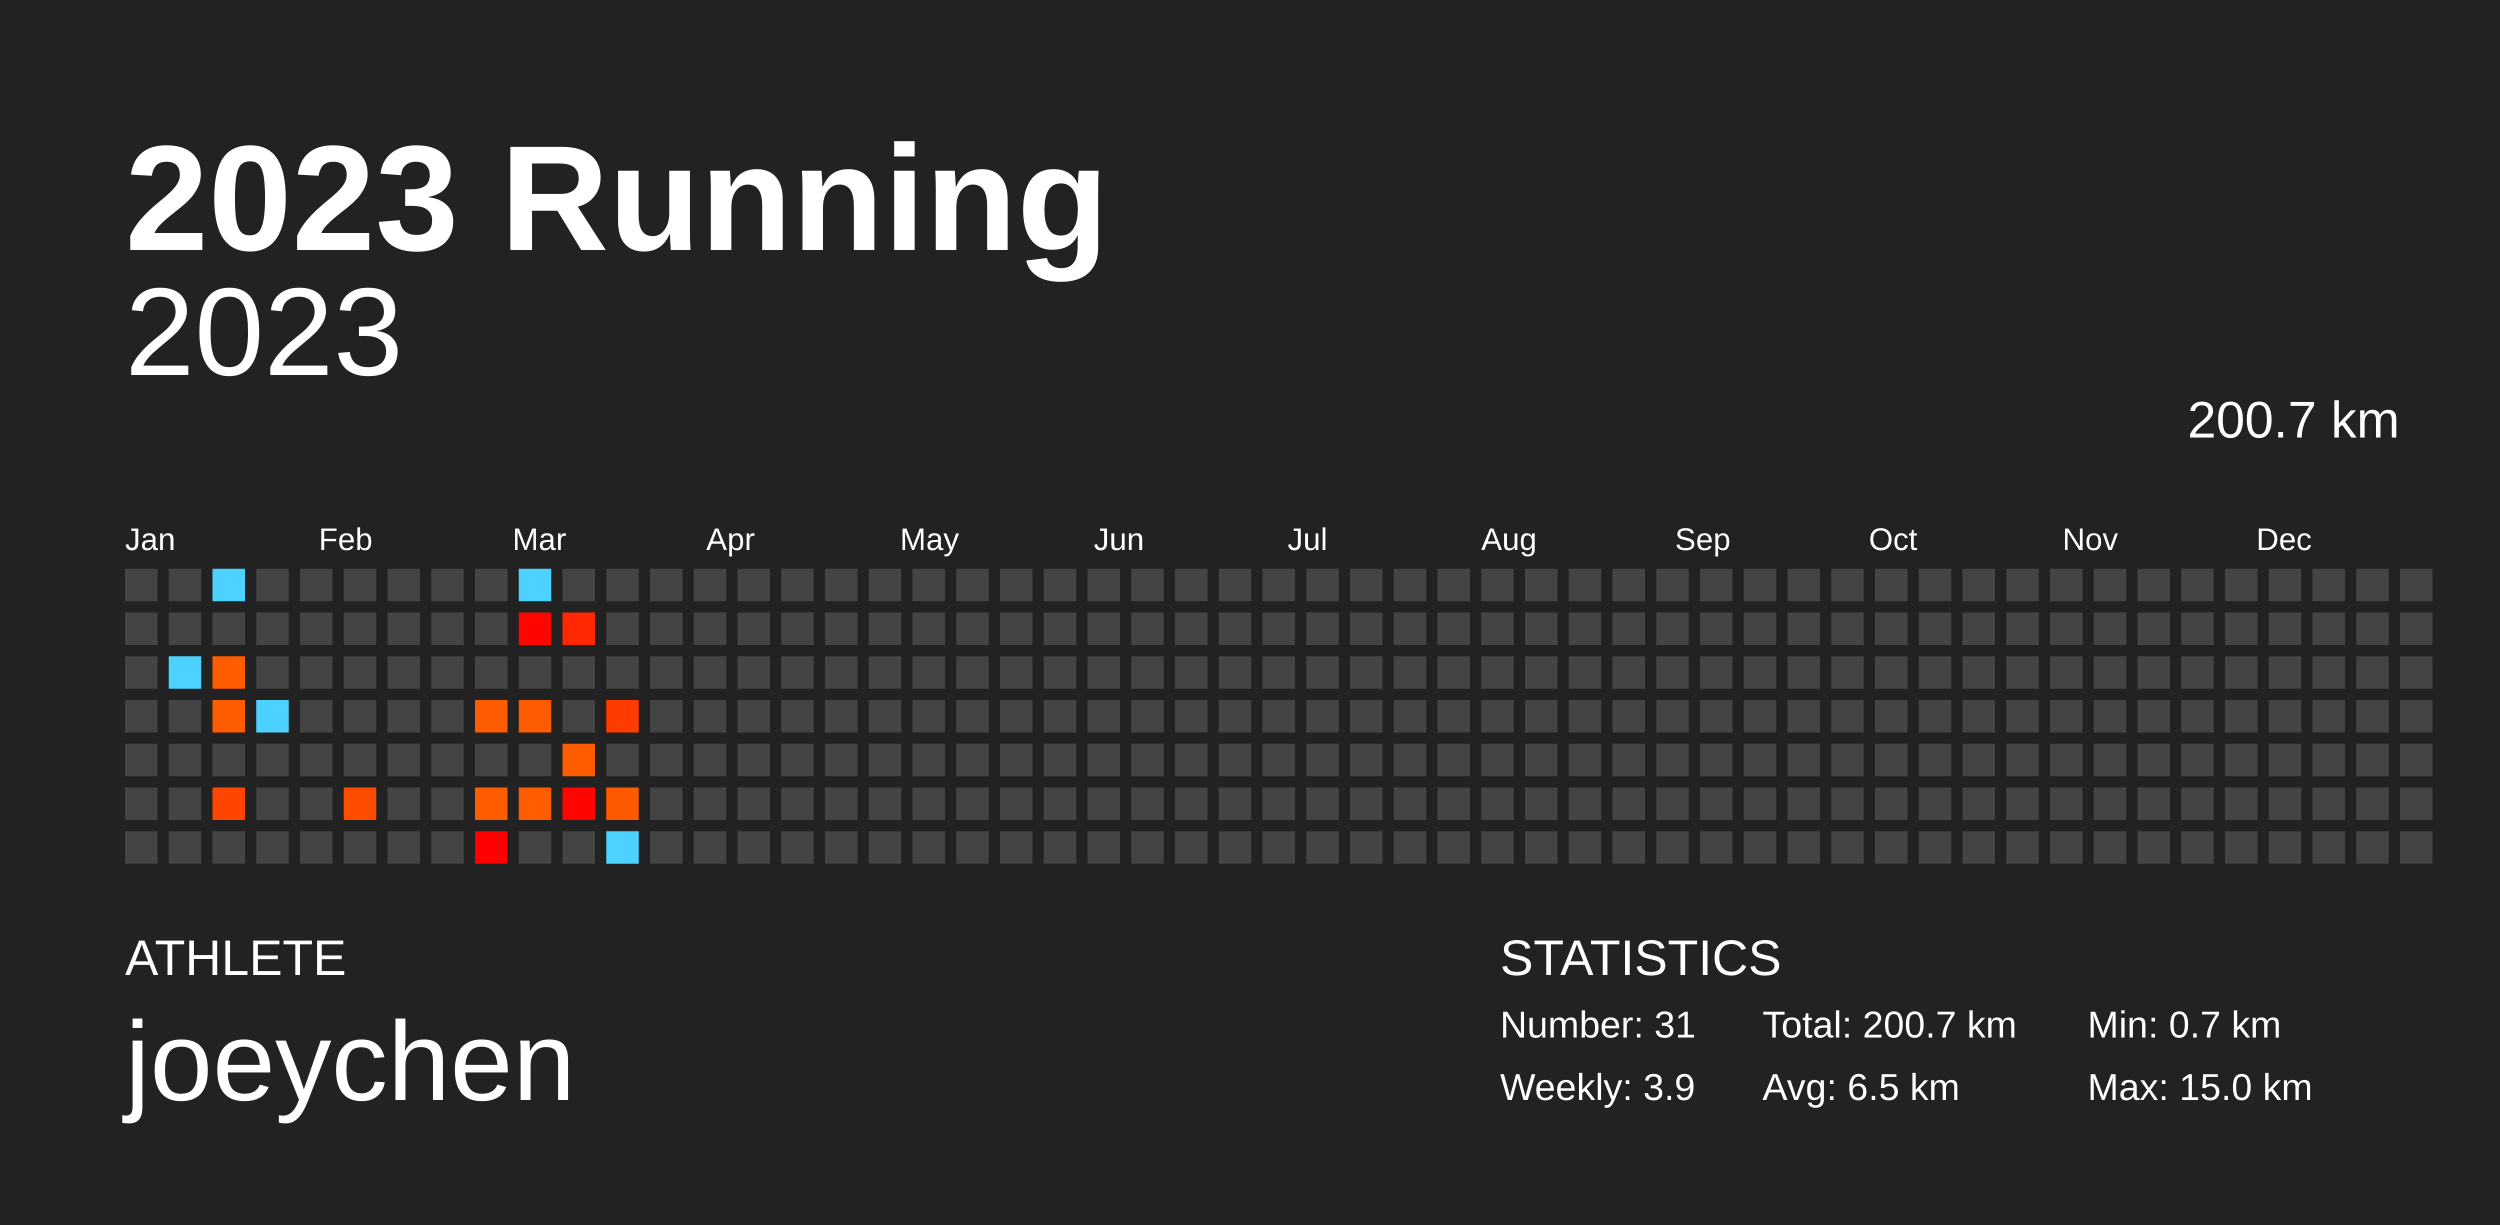
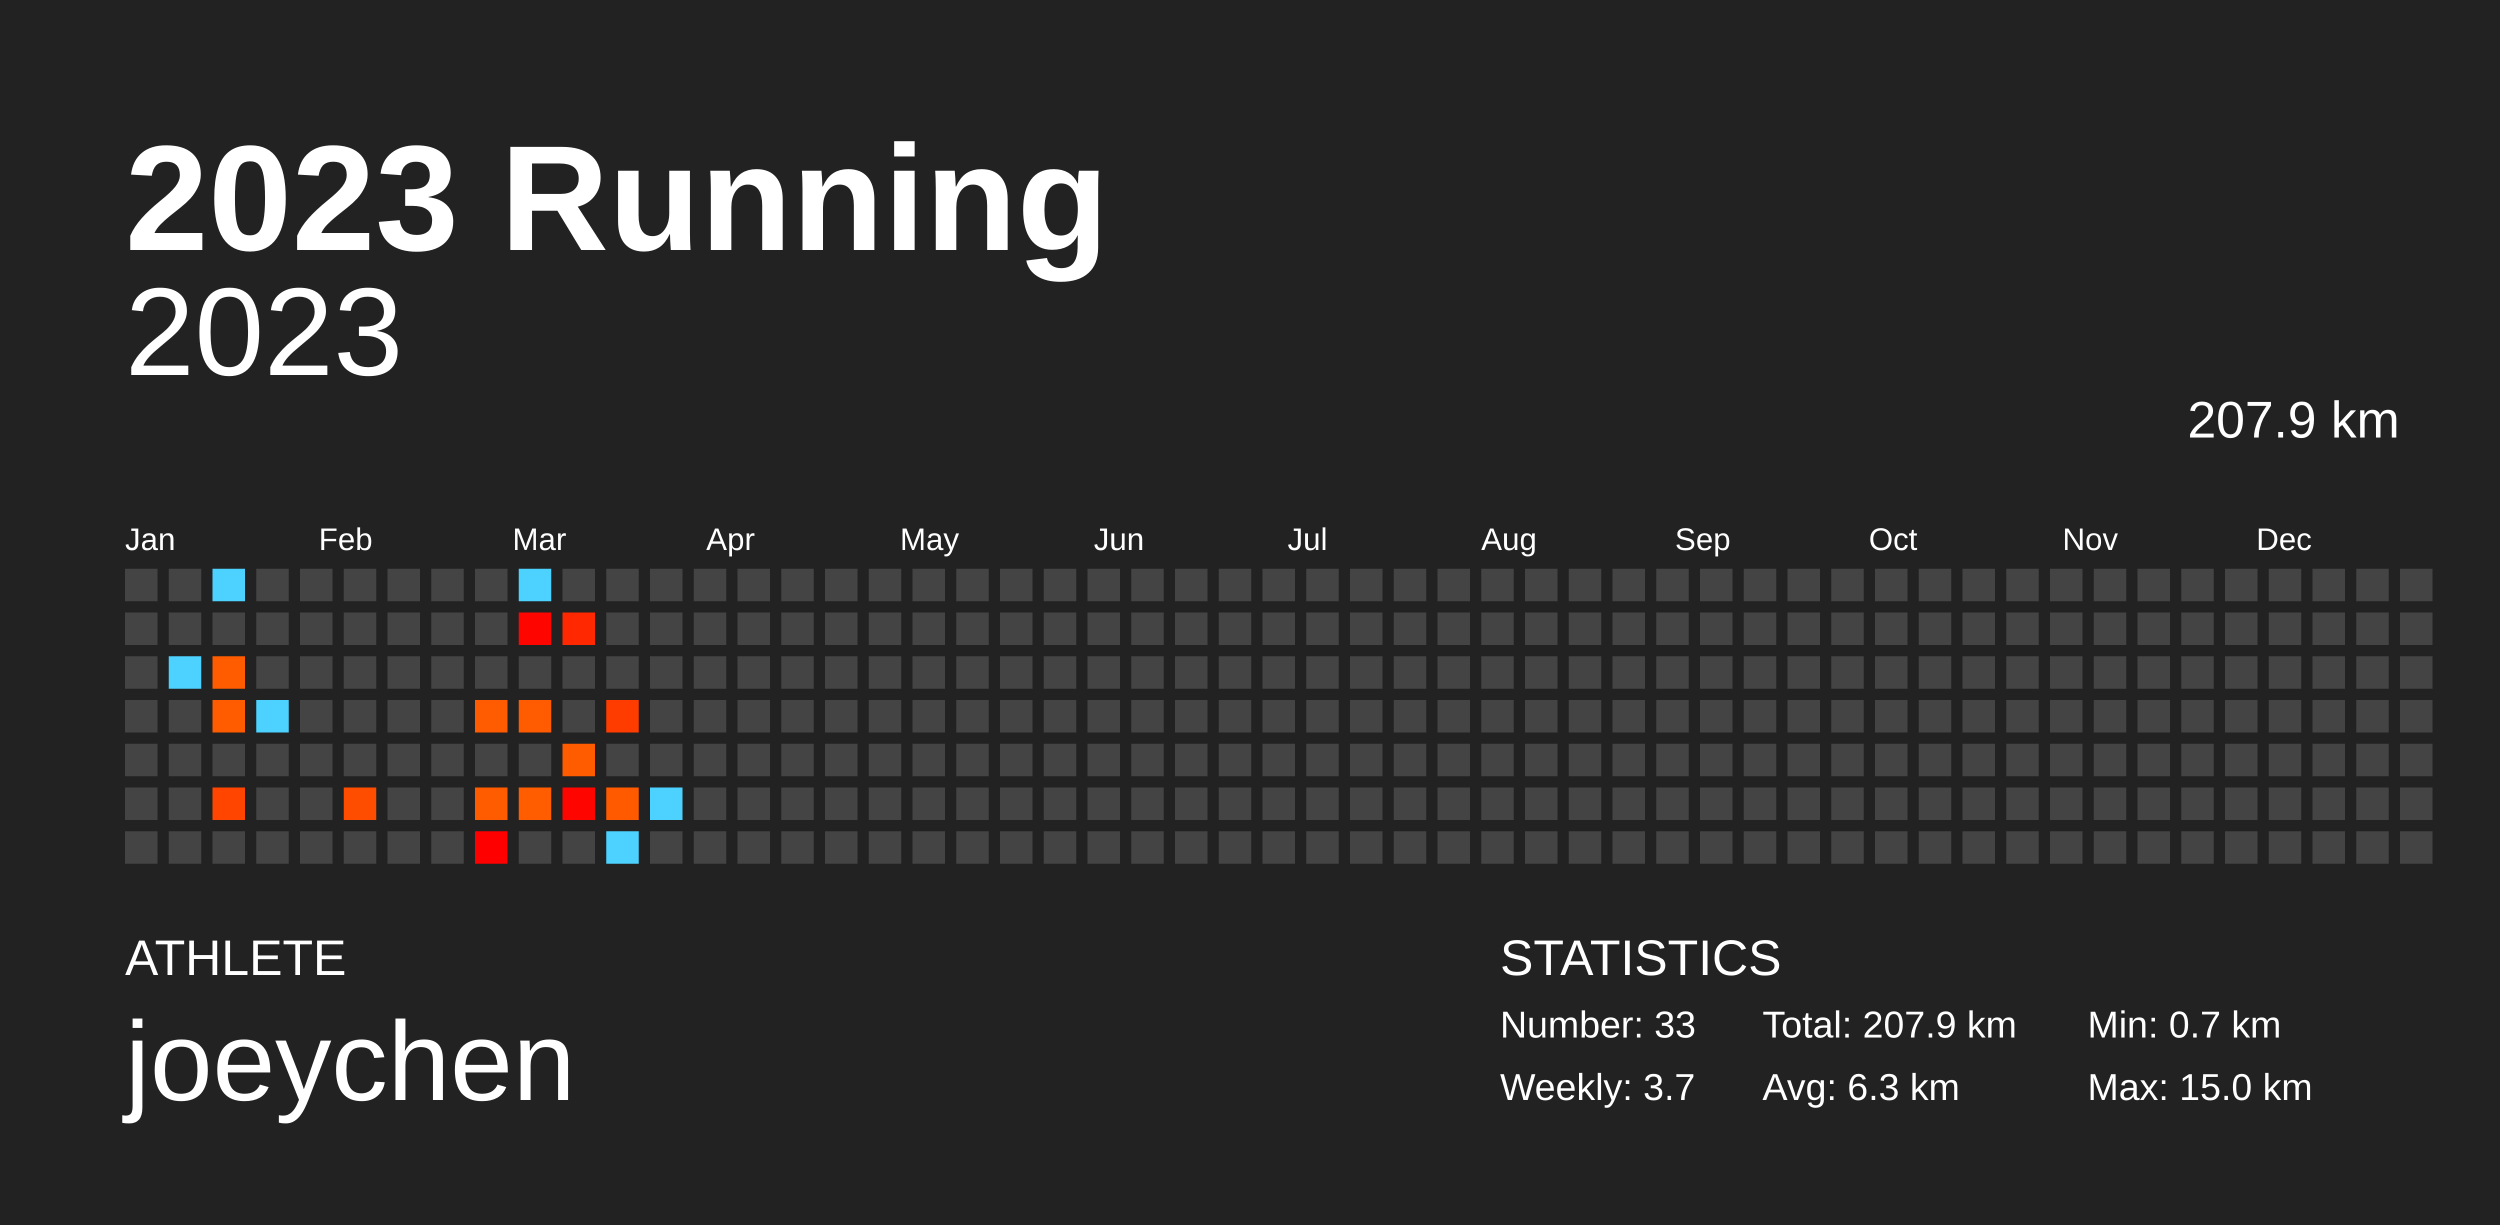
<svg xmlns="http://www.w3.org/2000/svg" baseProfile="full" height="98mm" version="1.1" viewBox="0,0,200,98" width="200mm">
  <defs />
  <rect fill="#222222" height="98" width="200" x="0" y="0" />
  <text fill="#FFFFFF" style="font-size:12px; font-family:Arial; font-weight:bold;" x="10" y="20">2023 Running</text>
  <text fill="#FFFFFF" style="font-size:4px; font-family:Arial" x="10" y="78">ATHLETE</text>
  <text fill="#FFFFFF" style="font-size:9px; font-family:Arial" x="10" y="88">joeychen</text>
  <text fill="#FFFFFF" style="font-size:4px; font-family:Arial" x="120" y="78">STATISTICS</text>
-   <text fill="#FFFFFF" style="font-size:3px; font-family:Arial" x="120" y="83">Number: 31</text>
-   <text fill="#FFFFFF" style="font-size:3px; font-family:Arial" x="120" y="88">Weekly: 3.9</text>
-   <text fill="#FFFFFF" style="font-size:3px; font-family:Arial" x="141" y="83">Total: 200.7 km</text>
-   <text fill="#FFFFFF" style="font-size:3px; font-family:Arial" x="141" y="88">Avg: 6.5 km</text>
+   <text fill="#FFFFFF" style="font-size:3px; font-family:Arial" x="120" y="83">Number: 33</text>
+   <text fill="#FFFFFF" style="font-size:3px; font-family:Arial" x="120" y="88">Weekly: 3.7</text>
+   <text fill="#FFFFFF" style="font-size:3px; font-family:Arial" x="141" y="83">Total: 207.9 km</text>
+   <text fill="#FFFFFF" style="font-size:3px; font-family:Arial" x="141" y="88">Avg: 6.3 km</text>
  <text fill="#FFFFFF" style="font-size:3px; font-family:Arial" x="167" y="83">Min: 0.7 km</text>
  <text fill="#FFFFFF" style="font-size:3px; font-family:Arial" x="167" y="88">Max: 15.0 km</text>
  <text alignment-baseline="hanging" fill="#FFFFFF" style="font-size:10.0px; font-family:Arial;" x="10" y="30">2023</text>
-   <text alignment-baseline="hanging" fill="#FFFFFF" style="font-size:4.125px; font-family:Arial;" x="175" y="35">200.7 km</text>
+   <text alignment-baseline="hanging" fill="#FFFFFF" style="font-size:4.125px; font-family:Arial;" x="175" y="35">207.9 km</text>
  <text fill="#FFFFFF" style="font-size:2.5px; font-family:Arial" x="10.0" y="44">Jan</text>
  <text fill="#FFFFFF" style="font-size:2.5px; font-family:Arial" x="25.5" y="44">Feb</text>
  <text fill="#FFFFFF" style="font-size:2.5px; font-family:Arial" x="41.0" y="44">Mar</text>
  <text fill="#FFFFFF" style="font-size:2.5px; font-family:Arial" x="56.5" y="44">Apr</text>
  <text fill="#FFFFFF" style="font-size:2.5px; font-family:Arial" x="72.0" y="44">May</text>
  <text fill="#FFFFFF" style="font-size:2.5px; font-family:Arial" x="87.5" y="44">Jun</text>
  <text fill="#FFFFFF" style="font-size:2.5px; font-family:Arial" x="103.0" y="44">Jul</text>
  <text fill="#FFFFFF" style="font-size:2.5px; font-family:Arial" x="118.5" y="44">Aug</text>
  <text fill="#FFFFFF" style="font-size:2.5px; font-family:Arial" x="134.0" y="44">Sep</text>
  <text fill="#FFFFFF" style="font-size:2.5px; font-family:Arial" x="149.5" y="44">Oct</text>
  <text fill="#FFFFFF" style="font-size:2.5px; font-family:Arial" x="165.0" y="44">Nov</text>
  <text fill="#FFFFFF" style="font-size:2.5px; font-family:Arial" x="180.5" y="44">Dec</text>
  <rect fill="#444444" height="2.6" width="2.6" x="10.0" y="45.5" />
  <rect fill="#444444" height="2.6" width="2.6" x="10.0" y="49.0" />
  <rect fill="#444444" height="2.6" width="2.6" x="10.0" y="52.5" />
  <rect fill="#444444" height="2.6" width="2.6" x="10.0" y="56.0" />
  <rect fill="#444444" height="2.6" width="2.6" x="10.0" y="59.5" />
  <rect fill="#444444" height="2.6" width="2.6" x="10.0" y="63.0" />
  <rect fill="#444444" height="2.6" width="2.6" x="10.0" y="66.5" />
  <rect fill="#444444" height="2.6" width="2.6" x="13.5" y="45.5" />
  <rect fill="#444444" height="2.6" width="2.6" x="13.5" y="49.0" />
  <rect fill="#4dd2ff" height="2.6" width="2.6" x="13.5" y="52.5" />
  <rect fill="#444444" height="2.6" width="2.6" x="13.5" y="56.0" />
  <rect fill="#444444" height="2.6" width="2.6" x="13.5" y="59.5" />
  <rect fill="#444444" height="2.6" width="2.6" x="13.5" y="63.0" />
  <rect fill="#444444" height="2.6" width="2.6" x="13.5" y="66.5" />
  <rect fill="#4dd2ff" height="2.6" width="2.6" x="17.0" y="45.5" />
  <rect fill="#444444" height="2.6" width="2.6" x="17.0" y="49.0" />
  <rect fill="#ff5c00" height="2.6" width="2.6" x="17.0" y="52.5" />
  <rect fill="#ff5c00" height="2.6" width="2.6" x="17.0" y="56.0" />
  <rect fill="#444444" height="2.6" width="2.6" x="17.0" y="59.5" />
  <rect fill="#ff4500" height="2.6" width="2.6" x="17.0" y="63.0" />
  <rect fill="#444444" height="2.6" width="2.6" x="17.0" y="66.5" />
  <rect fill="#444444" height="2.6" width="2.6" x="20.5" y="45.5" />
  <rect fill="#444444" height="2.6" width="2.6" x="20.5" y="49.0" />
  <rect fill="#444444" height="2.6" width="2.6" x="20.5" y="52.5" />
  <rect fill="#4dd2ff" height="2.6" width="2.6" x="20.5" y="56.0" />
  <rect fill="#444444" height="2.6" width="2.6" x="20.5" y="59.5" />
  <rect fill="#444444" height="2.6" width="2.6" x="20.5" y="63.0" />
  <rect fill="#444444" height="2.6" width="2.6" x="20.5" y="66.5" />
  <rect fill="#444444" height="2.6" width="2.6" x="24.0" y="45.5" />
  <rect fill="#444444" height="2.6" width="2.6" x="24.0" y="49.0" />
  <rect fill="#444444" height="2.6" width="2.6" x="24.0" y="52.5" />
  <rect fill="#444444" height="2.6" width="2.6" x="24.0" y="56.0" />
  <rect fill="#444444" height="2.6" width="2.6" x="24.0" y="59.5" />
  <rect fill="#444444" height="2.6" width="2.6" x="24.0" y="63.0" />
  <rect fill="#444444" height="2.6" width="2.6" x="24.0" y="66.5" />
  <rect fill="#444444" height="2.6" width="2.6" x="27.5" y="45.5" />
  <rect fill="#444444" height="2.6" width="2.6" x="27.5" y="49.0" />
  <rect fill="#444444" height="2.6" width="2.6" x="27.5" y="52.5" />
  <rect fill="#444444" height="2.6" width="2.6" x="27.5" y="56.0" />
  <rect fill="#444444" height="2.6" width="2.6" x="27.5" y="59.5" />
  <rect fill="#ff4d00" height="2.6" width="2.6" x="27.5" y="63.0" />
  <rect fill="#444444" height="2.6" width="2.6" x="27.5" y="66.5" />
  <rect fill="#444444" height="2.6" width="2.6" x="31.0" y="45.5" />
  <rect fill="#444444" height="2.6" width="2.6" x="31.0" y="49.0" />
  <rect fill="#444444" height="2.6" width="2.6" x="31.0" y="52.5" />
  <rect fill="#444444" height="2.6" width="2.6" x="31.0" y="56.0" />
  <rect fill="#444444" height="2.6" width="2.6" x="31.0" y="59.5" />
  <rect fill="#444444" height="2.6" width="2.6" x="31.0" y="63.0" />
  <rect fill="#444444" height="2.6" width="2.6" x="31.0" y="66.5" />
  <rect fill="#444444" height="2.6" width="2.6" x="34.5" y="45.5" />
  <rect fill="#444444" height="2.6" width="2.6" x="34.5" y="49.0" />
  <rect fill="#444444" height="2.6" width="2.6" x="34.5" y="52.5" />
  <rect fill="#444444" height="2.6" width="2.6" x="34.5" y="56.0" />
  <rect fill="#444444" height="2.6" width="2.6" x="34.5" y="59.5" />
  <rect fill="#444444" height="2.6" width="2.6" x="34.5" y="63.0" />
  <rect fill="#444444" height="2.6" width="2.6" x="34.5" y="66.5" />
  <rect fill="#444444" height="2.6" width="2.6" x="38.0" y="45.5" />
  <rect fill="#444444" height="2.6" width="2.6" x="38.0" y="49.0" />
  <rect fill="#444444" height="2.6" width="2.6" x="38.0" y="52.5" />
  <rect fill="#ff5b00" height="2.6" width="2.6" x="38.0" y="56.0" />
  <rect fill="#444444" height="2.6" width="2.6" x="38.0" y="59.5" />
  <rect fill="#ff5c00" height="2.6" width="2.6" x="38.0" y="63.0" />
  <rect fill="#ff0000" height="2.6" width="2.6" x="38.0" y="66.5" />
  <rect fill="#4dd2ff" height="2.6" width="2.6" x="41.5" y="45.5" />
  <rect fill="#ff0500" height="2.6" width="2.6" x="41.5" y="49.0" />
  <rect fill="#444444" height="2.6" width="2.6" x="41.5" y="52.5" />
  <rect fill="#ff5b00" height="2.6" width="2.6" x="41.5" y="56.0" />
  <rect fill="#444444" height="2.6" width="2.6" x="41.5" y="59.5" />
  <rect fill="#ff5d00" height="2.6" width="2.6" x="41.5" y="63.0" />
  <rect fill="#444444" height="2.6" width="2.6" x="41.5" y="66.5" />
  <rect fill="#444444" height="2.6" width="2.6" x="45.0" y="45.5" />
  <rect fill="#ff2800" height="2.6" width="2.6" x="45.0" y="49.0" />
  <rect fill="#444444" height="2.6" width="2.6" x="45.0" y="52.5" />
  <rect fill="#444444" height="2.6" width="2.6" x="45.0" y="56.0" />
  <rect fill="#ff5c00" height="2.6" width="2.6" x="45.0" y="59.5" />
  <rect fill="#ff0500" height="2.6" width="2.6" x="45.0" y="63.0" />
  <rect fill="#444444" height="2.6" width="2.6" x="45.0" y="66.5" />
  <rect fill="#444444" height="2.6" width="2.6" x="48.5" y="45.5" />
  <rect fill="#444444" height="2.6" width="2.6" x="48.5" y="49.0" />
  <rect fill="#444444" height="2.6" width="2.6" x="48.5" y="52.5" />
  <rect fill="#ff3c00" height="2.6" width="2.6" x="48.5" y="56.0" />
  <rect fill="#444444" height="2.6" width="2.6" x="48.5" y="59.5" />
  <rect fill="#ff5a00" height="2.6" width="2.6" x="48.5" y="63.0" />
  <rect fill="#4dd2ff" height="2.6" width="2.6" x="48.5" y="66.5" />
  <rect fill="#444444" height="2.6" width="2.6" x="52.0" y="45.5" />
  <rect fill="#444444" height="2.6" width="2.6" x="52.0" y="49.0" />
  <rect fill="#444444" height="2.6" width="2.6" x="52.0" y="52.5" />
  <rect fill="#444444" height="2.6" width="2.6" x="52.0" y="56.0" />
  <rect fill="#444444" height="2.6" width="2.6" x="52.0" y="59.5" />
-   <rect fill="#444444" height="2.6" width="2.6" x="52.0" y="63.0" />
+   <rect fill="#4dd2ff" height="2.6" width="2.6" x="52.0" y="63.0" />
  <rect fill="#444444" height="2.6" width="2.6" x="52.0" y="66.5" />
  <rect fill="#444444" height="2.6" width="2.6" x="55.5" y="45.5" />
  <rect fill="#444444" height="2.6" width="2.6" x="55.5" y="49.0" />
  <rect fill="#444444" height="2.6" width="2.6" x="55.5" y="52.5" />
  <rect fill="#444444" height="2.6" width="2.6" x="55.5" y="56.0" />
  <rect fill="#444444" height="2.6" width="2.6" x="55.5" y="59.5" />
  <rect fill="#444444" height="2.6" width="2.6" x="55.5" y="63.0" />
  <rect fill="#444444" height="2.6" width="2.6" x="55.5" y="66.5" />
  <rect fill="#444444" height="2.6" width="2.6" x="59.0" y="45.5" />
  <rect fill="#444444" height="2.6" width="2.6" x="59.0" y="49.0" />
  <rect fill="#444444" height="2.6" width="2.6" x="59.0" y="52.5" />
  <rect fill="#444444" height="2.6" width="2.6" x="59.0" y="56.0" />
  <rect fill="#444444" height="2.6" width="2.6" x="59.0" y="59.5" />
  <rect fill="#444444" height="2.6" width="2.6" x="59.0" y="63.0" />
  <rect fill="#444444" height="2.6" width="2.6" x="59.0" y="66.5" />
  <rect fill="#444444" height="2.6" width="2.6" x="62.5" y="45.5" />
  <rect fill="#444444" height="2.6" width="2.6" x="62.5" y="49.0" />
  <rect fill="#444444" height="2.6" width="2.6" x="62.5" y="52.5" />
  <rect fill="#444444" height="2.6" width="2.6" x="62.5" y="56.0" />
  <rect fill="#444444" height="2.6" width="2.6" x="62.5" y="59.5" />
  <rect fill="#444444" height="2.6" width="2.6" x="62.5" y="63.0" />
  <rect fill="#444444" height="2.6" width="2.6" x="62.5" y="66.5" />
  <rect fill="#444444" height="2.6" width="2.6" x="66.0" y="45.5" />
  <rect fill="#444444" height="2.6" width="2.6" x="66.0" y="49.0" />
  <rect fill="#444444" height="2.6" width="2.6" x="66.0" y="52.5" />
  <rect fill="#444444" height="2.6" width="2.6" x="66.0" y="56.0" />
  <rect fill="#444444" height="2.6" width="2.6" x="66.0" y="59.5" />
  <rect fill="#444444" height="2.6" width="2.6" x="66.0" y="63.0" />
  <rect fill="#444444" height="2.6" width="2.6" x="66.0" y="66.5" />
  <rect fill="#444444" height="2.6" width="2.6" x="69.5" y="45.5" />
  <rect fill="#444444" height="2.6" width="2.6" x="69.5" y="49.0" />
  <rect fill="#444444" height="2.6" width="2.6" x="69.5" y="52.5" />
  <rect fill="#444444" height="2.6" width="2.6" x="69.5" y="56.0" />
  <rect fill="#444444" height="2.6" width="2.6" x="69.5" y="59.5" />
  <rect fill="#444444" height="2.6" width="2.6" x="69.5" y="63.0" />
  <rect fill="#444444" height="2.6" width="2.6" x="69.5" y="66.5" />
  <rect fill="#444444" height="2.6" width="2.6" x="73.0" y="45.5" />
  <rect fill="#444444" height="2.6" width="2.6" x="73.0" y="49.0" />
  <rect fill="#444444" height="2.6" width="2.6" x="73.0" y="52.5" />
  <rect fill="#444444" height="2.6" width="2.6" x="73.0" y="56.0" />
  <rect fill="#444444" height="2.6" width="2.6" x="73.0" y="59.5" />
  <rect fill="#444444" height="2.6" width="2.6" x="73.0" y="63.0" />
  <rect fill="#444444" height="2.6" width="2.6" x="73.0" y="66.5" />
  <rect fill="#444444" height="2.6" width="2.6" x="76.5" y="45.5" />
  <rect fill="#444444" height="2.6" width="2.6" x="76.5" y="49.0" />
  <rect fill="#444444" height="2.6" width="2.6" x="76.5" y="52.5" />
  <rect fill="#444444" height="2.6" width="2.6" x="76.5" y="56.0" />
  <rect fill="#444444" height="2.6" width="2.6" x="76.5" y="59.5" />
  <rect fill="#444444" height="2.6" width="2.6" x="76.5" y="63.0" />
  <rect fill="#444444" height="2.6" width="2.6" x="76.5" y="66.5" />
  <rect fill="#444444" height="2.6" width="2.6" x="80.0" y="45.5" />
  <rect fill="#444444" height="2.6" width="2.6" x="80.0" y="49.0" />
  <rect fill="#444444" height="2.6" width="2.6" x="80.0" y="52.5" />
  <rect fill="#444444" height="2.6" width="2.6" x="80.0" y="56.0" />
  <rect fill="#444444" height="2.6" width="2.6" x="80.0" y="59.5" />
  <rect fill="#444444" height="2.6" width="2.6" x="80.0" y="63.0" />
  <rect fill="#444444" height="2.6" width="2.6" x="80.0" y="66.5" />
  <rect fill="#444444" height="2.6" width="2.6" x="83.5" y="45.5" />
  <rect fill="#444444" height="2.6" width="2.6" x="83.5" y="49.0" />
  <rect fill="#444444" height="2.6" width="2.6" x="83.5" y="52.5" />
  <rect fill="#444444" height="2.6" width="2.6" x="83.5" y="56.0" />
  <rect fill="#444444" height="2.6" width="2.6" x="83.5" y="59.5" />
  <rect fill="#444444" height="2.6" width="2.6" x="83.5" y="63.0" />
  <rect fill="#444444" height="2.6" width="2.6" x="83.5" y="66.5" />
  <rect fill="#444444" height="2.6" width="2.6" x="87.0" y="45.5" />
  <rect fill="#444444" height="2.6" width="2.6" x="87.0" y="49.0" />
  <rect fill="#444444" height="2.6" width="2.6" x="87.0" y="52.5" />
  <rect fill="#444444" height="2.6" width="2.6" x="87.0" y="56.0" />
  <rect fill="#444444" height="2.6" width="2.6" x="87.0" y="59.5" />
  <rect fill="#444444" height="2.6" width="2.6" x="87.0" y="63.0" />
  <rect fill="#444444" height="2.6" width="2.6" x="87.0" y="66.5" />
  <rect fill="#444444" height="2.6" width="2.6" x="90.5" y="45.5" />
  <rect fill="#444444" height="2.6" width="2.6" x="90.5" y="49.0" />
  <rect fill="#444444" height="2.6" width="2.6" x="90.5" y="52.5" />
  <rect fill="#444444" height="2.6" width="2.6" x="90.5" y="56.0" />
  <rect fill="#444444" height="2.6" width="2.6" x="90.5" y="59.5" />
  <rect fill="#444444" height="2.6" width="2.6" x="90.5" y="63.0" />
  <rect fill="#444444" height="2.6" width="2.6" x="90.5" y="66.5" />
  <rect fill="#444444" height="2.6" width="2.6" x="94.0" y="45.5" />
  <rect fill="#444444" height="2.6" width="2.6" x="94.0" y="49.0" />
  <rect fill="#444444" height="2.6" width="2.6" x="94.0" y="52.5" />
  <rect fill="#444444" height="2.6" width="2.6" x="94.0" y="56.0" />
  <rect fill="#444444" height="2.6" width="2.6" x="94.0" y="59.5" />
  <rect fill="#444444" height="2.6" width="2.6" x="94.0" y="63.0" />
  <rect fill="#444444" height="2.6" width="2.6" x="94.0" y="66.5" />
  <rect fill="#444444" height="2.6" width="2.6" x="97.5" y="45.5" />
  <rect fill="#444444" height="2.6" width="2.6" x="97.5" y="49.0" />
  <rect fill="#444444" height="2.6" width="2.6" x="97.5" y="52.5" />
  <rect fill="#444444" height="2.6" width="2.6" x="97.5" y="56.0" />
  <rect fill="#444444" height="2.6" width="2.6" x="97.5" y="59.5" />
  <rect fill="#444444" height="2.6" width="2.6" x="97.5" y="63.0" />
  <rect fill="#444444" height="2.6" width="2.6" x="97.5" y="66.5" />
  <rect fill="#444444" height="2.6" width="2.6" x="101.0" y="45.5" />
  <rect fill="#444444" height="2.6" width="2.6" x="101.0" y="49.0" />
  <rect fill="#444444" height="2.6" width="2.6" x="101.0" y="52.5" />
  <rect fill="#444444" height="2.6" width="2.6" x="101.0" y="56.0" />
  <rect fill="#444444" height="2.6" width="2.6" x="101.0" y="59.5" />
  <rect fill="#444444" height="2.6" width="2.6" x="101.0" y="63.0" />
  <rect fill="#444444" height="2.6" width="2.6" x="101.0" y="66.5" />
  <rect fill="#444444" height="2.6" width="2.6" x="104.5" y="45.5" />
  <rect fill="#444444" height="2.6" width="2.6" x="104.5" y="49.0" />
  <rect fill="#444444" height="2.6" width="2.6" x="104.5" y="52.5" />
  <rect fill="#444444" height="2.6" width="2.6" x="104.5" y="56.0" />
  <rect fill="#444444" height="2.6" width="2.6" x="104.5" y="59.5" />
  <rect fill="#444444" height="2.6" width="2.6" x="104.5" y="63.0" />
  <rect fill="#444444" height="2.6" width="2.6" x="104.5" y="66.5" />
  <rect fill="#444444" height="2.6" width="2.6" x="108.0" y="45.5" />
  <rect fill="#444444" height="2.6" width="2.6" x="108.0" y="49.0" />
  <rect fill="#444444" height="2.6" width="2.6" x="108.0" y="52.5" />
  <rect fill="#444444" height="2.6" width="2.6" x="108.0" y="56.0" />
  <rect fill="#444444" height="2.6" width="2.6" x="108.0" y="59.5" />
  <rect fill="#444444" height="2.6" width="2.6" x="108.0" y="63.0" />
  <rect fill="#444444" height="2.6" width="2.6" x="108.0" y="66.5" />
  <rect fill="#444444" height="2.6" width="2.6" x="111.5" y="45.5" />
  <rect fill="#444444" height="2.6" width="2.6" x="111.5" y="49.0" />
  <rect fill="#444444" height="2.6" width="2.6" x="111.5" y="52.5" />
  <rect fill="#444444" height="2.6" width="2.6" x="111.5" y="56.0" />
  <rect fill="#444444" height="2.6" width="2.6" x="111.5" y="59.5" />
  <rect fill="#444444" height="2.6" width="2.6" x="111.5" y="63.0" />
  <rect fill="#444444" height="2.6" width="2.6" x="111.5" y="66.5" />
  <rect fill="#444444" height="2.6" width="2.6" x="115.0" y="45.5" />
  <rect fill="#444444" height="2.6" width="2.6" x="115.0" y="49.0" />
  <rect fill="#444444" height="2.6" width="2.6" x="115.0" y="52.5" />
  <rect fill="#444444" height="2.6" width="2.6" x="115.0" y="56.0" />
  <rect fill="#444444" height="2.6" width="2.6" x="115.0" y="59.5" />
  <rect fill="#444444" height="2.6" width="2.6" x="115.0" y="63.0" />
  <rect fill="#444444" height="2.6" width="2.6" x="115.0" y="66.5" />
  <rect fill="#444444" height="2.6" width="2.6" x="118.5" y="45.5" />
  <rect fill="#444444" height="2.6" width="2.6" x="118.5" y="49.0" />
  <rect fill="#444444" height="2.6" width="2.6" x="118.5" y="52.5" />
  <rect fill="#444444" height="2.6" width="2.6" x="118.5" y="56.0" />
  <rect fill="#444444" height="2.6" width="2.6" x="118.5" y="59.5" />
  <rect fill="#444444" height="2.6" width="2.6" x="118.5" y="63.0" />
  <rect fill="#444444" height="2.6" width="2.6" x="118.5" y="66.5" />
  <rect fill="#444444" height="2.6" width="2.6" x="122.0" y="45.5" />
  <rect fill="#444444" height="2.6" width="2.6" x="122.0" y="49.0" />
  <rect fill="#444444" height="2.6" width="2.6" x="122.0" y="52.5" />
  <rect fill="#444444" height="2.6" width="2.6" x="122.0" y="56.0" />
  <rect fill="#444444" height="2.6" width="2.6" x="122.0" y="59.5" />
  <rect fill="#444444" height="2.6" width="2.6" x="122.0" y="63.0" />
  <rect fill="#444444" height="2.6" width="2.6" x="122.0" y="66.5" />
  <rect fill="#444444" height="2.6" width="2.6" x="125.5" y="45.5" />
  <rect fill="#444444" height="2.6" width="2.6" x="125.5" y="49.0" />
  <rect fill="#444444" height="2.6" width="2.6" x="125.5" y="52.5" />
  <rect fill="#444444" height="2.6" width="2.6" x="125.5" y="56.0" />
  <rect fill="#444444" height="2.6" width="2.6" x="125.5" y="59.5" />
  <rect fill="#444444" height="2.6" width="2.6" x="125.5" y="63.0" />
  <rect fill="#444444" height="2.6" width="2.6" x="125.5" y="66.5" />
  <rect fill="#444444" height="2.6" width="2.6" x="129.0" y="45.5" />
  <rect fill="#444444" height="2.6" width="2.6" x="129.0" y="49.0" />
  <rect fill="#444444" height="2.6" width="2.6" x="129.0" y="52.5" />
  <rect fill="#444444" height="2.6" width="2.6" x="129.0" y="56.0" />
  <rect fill="#444444" height="2.6" width="2.6" x="129.0" y="59.5" />
  <rect fill="#444444" height="2.6" width="2.6" x="129.0" y="63.0" />
  <rect fill="#444444" height="2.6" width="2.6" x="129.0" y="66.5" />
  <rect fill="#444444" height="2.6" width="2.6" x="132.5" y="45.5" />
  <rect fill="#444444" height="2.6" width="2.6" x="132.5" y="49.0" />
  <rect fill="#444444" height="2.6" width="2.6" x="132.5" y="52.5" />
  <rect fill="#444444" height="2.6" width="2.6" x="132.5" y="56.0" />
  <rect fill="#444444" height="2.6" width="2.6" x="132.5" y="59.5" />
  <rect fill="#444444" height="2.6" width="2.6" x="132.5" y="63.0" />
  <rect fill="#444444" height="2.6" width="2.6" x="132.5" y="66.5" />
  <rect fill="#444444" height="2.6" width="2.6" x="136.0" y="45.5" />
  <rect fill="#444444" height="2.6" width="2.6" x="136.0" y="49.0" />
  <rect fill="#444444" height="2.6" width="2.6" x="136.0" y="52.5" />
  <rect fill="#444444" height="2.6" width="2.6" x="136.0" y="56.0" />
  <rect fill="#444444" height="2.6" width="2.6" x="136.0" y="59.5" />
  <rect fill="#444444" height="2.6" width="2.6" x="136.0" y="63.0" />
  <rect fill="#444444" height="2.6" width="2.6" x="136.0" y="66.5" />
  <rect fill="#444444" height="2.6" width="2.6" x="139.5" y="45.5" />
  <rect fill="#444444" height="2.6" width="2.6" x="139.5" y="49.0" />
  <rect fill="#444444" height="2.6" width="2.6" x="139.5" y="52.5" />
  <rect fill="#444444" height="2.6" width="2.6" x="139.5" y="56.0" />
  <rect fill="#444444" height="2.6" width="2.6" x="139.5" y="59.5" />
  <rect fill="#444444" height="2.6" width="2.6" x="139.5" y="63.0" />
  <rect fill="#444444" height="2.6" width="2.6" x="139.5" y="66.5" />
  <rect fill="#444444" height="2.6" width="2.6" x="143.0" y="45.5" />
  <rect fill="#444444" height="2.6" width="2.6" x="143.0" y="49.0" />
  <rect fill="#444444" height="2.6" width="2.6" x="143.0" y="52.5" />
  <rect fill="#444444" height="2.6" width="2.6" x="143.0" y="56.0" />
  <rect fill="#444444" height="2.6" width="2.6" x="143.0" y="59.5" />
  <rect fill="#444444" height="2.6" width="2.6" x="143.0" y="63.0" />
  <rect fill="#444444" height="2.6" width="2.6" x="143.0" y="66.5" />
  <rect fill="#444444" height="2.6" width="2.6" x="146.5" y="45.5" />
  <rect fill="#444444" height="2.6" width="2.6" x="146.5" y="49.0" />
  <rect fill="#444444" height="2.6" width="2.6" x="146.5" y="52.5" />
  <rect fill="#444444" height="2.6" width="2.6" x="146.5" y="56.0" />
  <rect fill="#444444" height="2.6" width="2.6" x="146.5" y="59.5" />
  <rect fill="#444444" height="2.6" width="2.6" x="146.5" y="63.0" />
  <rect fill="#444444" height="2.6" width="2.6" x="146.5" y="66.5" />
  <rect fill="#444444" height="2.6" width="2.6" x="150.0" y="45.5" />
  <rect fill="#444444" height="2.6" width="2.6" x="150.0" y="49.0" />
  <rect fill="#444444" height="2.6" width="2.6" x="150.0" y="52.5" />
  <rect fill="#444444" height="2.6" width="2.6" x="150.0" y="56.0" />
  <rect fill="#444444" height="2.6" width="2.6" x="150.0" y="59.5" />
  <rect fill="#444444" height="2.6" width="2.6" x="150.0" y="63.0" />
  <rect fill="#444444" height="2.6" width="2.6" x="150.0" y="66.5" />
  <rect fill="#444444" height="2.6" width="2.6" x="153.5" y="45.5" />
  <rect fill="#444444" height="2.6" width="2.6" x="153.5" y="49.0" />
  <rect fill="#444444" height="2.6" width="2.6" x="153.5" y="52.5" />
  <rect fill="#444444" height="2.6" width="2.6" x="153.5" y="56.0" />
  <rect fill="#444444" height="2.6" width="2.6" x="153.5" y="59.5" />
  <rect fill="#444444" height="2.6" width="2.6" x="153.5" y="63.0" />
  <rect fill="#444444" height="2.6" width="2.6" x="153.5" y="66.5" />
  <rect fill="#444444" height="2.6" width="2.6" x="157.0" y="45.5" />
  <rect fill="#444444" height="2.6" width="2.6" x="157.0" y="49.0" />
  <rect fill="#444444" height="2.6" width="2.6" x="157.0" y="52.5" />
  <rect fill="#444444" height="2.6" width="2.6" x="157.0" y="56.0" />
  <rect fill="#444444" height="2.6" width="2.6" x="157.0" y="59.5" />
  <rect fill="#444444" height="2.6" width="2.6" x="157.0" y="63.0" />
  <rect fill="#444444" height="2.6" width="2.6" x="157.0" y="66.5" />
  <rect fill="#444444" height="2.6" width="2.6" x="160.5" y="45.5" />
  <rect fill="#444444" height="2.6" width="2.6" x="160.5" y="49.0" />
  <rect fill="#444444" height="2.6" width="2.6" x="160.5" y="52.5" />
  <rect fill="#444444" height="2.6" width="2.6" x="160.5" y="56.0" />
  <rect fill="#444444" height="2.6" width="2.6" x="160.5" y="59.5" />
  <rect fill="#444444" height="2.6" width="2.6" x="160.5" y="63.0" />
  <rect fill="#444444" height="2.6" width="2.6" x="160.5" y="66.5" />
  <rect fill="#444444" height="2.6" width="2.6" x="164.0" y="45.5" />
  <rect fill="#444444" height="2.6" width="2.6" x="164.0" y="49.0" />
  <rect fill="#444444" height="2.6" width="2.6" x="164.0" y="52.5" />
  <rect fill="#444444" height="2.6" width="2.6" x="164.0" y="56.0" />
  <rect fill="#444444" height="2.6" width="2.6" x="164.0" y="59.5" />
  <rect fill="#444444" height="2.6" width="2.6" x="164.0" y="63.0" />
  <rect fill="#444444" height="2.6" width="2.6" x="164.0" y="66.5" />
  <rect fill="#444444" height="2.6" width="2.6" x="167.5" y="45.5" />
  <rect fill="#444444" height="2.6" width="2.6" x="167.5" y="49.0" />
  <rect fill="#444444" height="2.6" width="2.6" x="167.5" y="52.5" />
  <rect fill="#444444" height="2.6" width="2.6" x="167.5" y="56.0" />
  <rect fill="#444444" height="2.6" width="2.6" x="167.5" y="59.5" />
  <rect fill="#444444" height="2.6" width="2.6" x="167.5" y="63.0" />
  <rect fill="#444444" height="2.6" width="2.6" x="167.5" y="66.5" />
  <rect fill="#444444" height="2.6" width="2.6" x="171.0" y="45.5" />
  <rect fill="#444444" height="2.6" width="2.6" x="171.0" y="49.0" />
  <rect fill="#444444" height="2.6" width="2.6" x="171.0" y="52.5" />
  <rect fill="#444444" height="2.6" width="2.6" x="171.0" y="56.0" />
  <rect fill="#444444" height="2.6" width="2.6" x="171.0" y="59.5" />
  <rect fill="#444444" height="2.6" width="2.6" x="171.0" y="63.0" />
  <rect fill="#444444" height="2.6" width="2.6" x="171.0" y="66.5" />
  <rect fill="#444444" height="2.6" width="2.6" x="174.5" y="45.5" />
  <rect fill="#444444" height="2.6" width="2.6" x="174.5" y="49.0" />
  <rect fill="#444444" height="2.6" width="2.6" x="174.5" y="52.5" />
  <rect fill="#444444" height="2.6" width="2.6" x="174.5" y="56.0" />
  <rect fill="#444444" height="2.6" width="2.6" x="174.5" y="59.5" />
  <rect fill="#444444" height="2.6" width="2.6" x="174.5" y="63.0" />
  <rect fill="#444444" height="2.6" width="2.6" x="174.5" y="66.5" />
  <rect fill="#444444" height="2.6" width="2.6" x="178.0" y="45.5" />
  <rect fill="#444444" height="2.6" width="2.6" x="178.0" y="49.0" />
  <rect fill="#444444" height="2.6" width="2.6" x="178.0" y="52.5" />
  <rect fill="#444444" height="2.6" width="2.6" x="178.0" y="56.0" />
  <rect fill="#444444" height="2.6" width="2.6" x="178.0" y="59.5" />
  <rect fill="#444444" height="2.6" width="2.6" x="178.0" y="63.0" />
  <rect fill="#444444" height="2.6" width="2.6" x="178.0" y="66.5" />
  <rect fill="#444444" height="2.6" width="2.6" x="181.5" y="45.5" />
  <rect fill="#444444" height="2.6" width="2.6" x="181.5" y="49.0" />
  <rect fill="#444444" height="2.6" width="2.6" x="181.5" y="52.5" />
  <rect fill="#444444" height="2.6" width="2.6" x="181.5" y="56.0" />
  <rect fill="#444444" height="2.6" width="2.6" x="181.5" y="59.5" />
  <rect fill="#444444" height="2.6" width="2.6" x="181.5" y="63.0" />
  <rect fill="#444444" height="2.6" width="2.6" x="181.5" y="66.5" />
  <rect fill="#444444" height="2.6" width="2.6" x="185.0" y="45.5" />
  <rect fill="#444444" height="2.6" width="2.6" x="185.0" y="49.0" />
  <rect fill="#444444" height="2.6" width="2.6" x="185.0" y="52.5" />
  <rect fill="#444444" height="2.6" width="2.6" x="185.0" y="56.0" />
  <rect fill="#444444" height="2.6" width="2.6" x="185.0" y="59.5" />
  <rect fill="#444444" height="2.6" width="2.6" x="185.0" y="63.0" />
  <rect fill="#444444" height="2.6" width="2.6" x="185.0" y="66.5" />
  <rect fill="#444444" height="2.6" width="2.6" x="188.5" y="45.5" />
  <rect fill="#444444" height="2.6" width="2.6" x="188.5" y="49.0" />
  <rect fill="#444444" height="2.6" width="2.6" x="188.5" y="52.5" />
  <rect fill="#444444" height="2.6" width="2.6" x="188.5" y="56.0" />
  <rect fill="#444444" height="2.6" width="2.6" x="188.5" y="59.5" />
  <rect fill="#444444" height="2.6" width="2.6" x="188.5" y="63.0" />
  <rect fill="#444444" height="2.6" width="2.6" x="188.5" y="66.5" />
  <rect fill="#444444" height="2.6" width="2.6" x="192.0" y="45.5" />
  <rect fill="#444444" height="2.6" width="2.6" x="192.0" y="49.0" />
  <rect fill="#444444" height="2.6" width="2.6" x="192.0" y="52.5" />
  <rect fill="#444444" height="2.6" width="2.6" x="192.0" y="56.0" />
  <rect fill="#444444" height="2.6" width="2.6" x="192.0" y="59.5" />
  <rect fill="#444444" height="2.6" width="2.6" x="192.0" y="63.0" />
  <rect fill="#444444" height="2.6" width="2.6" x="192.0" y="66.5" />
</svg>
